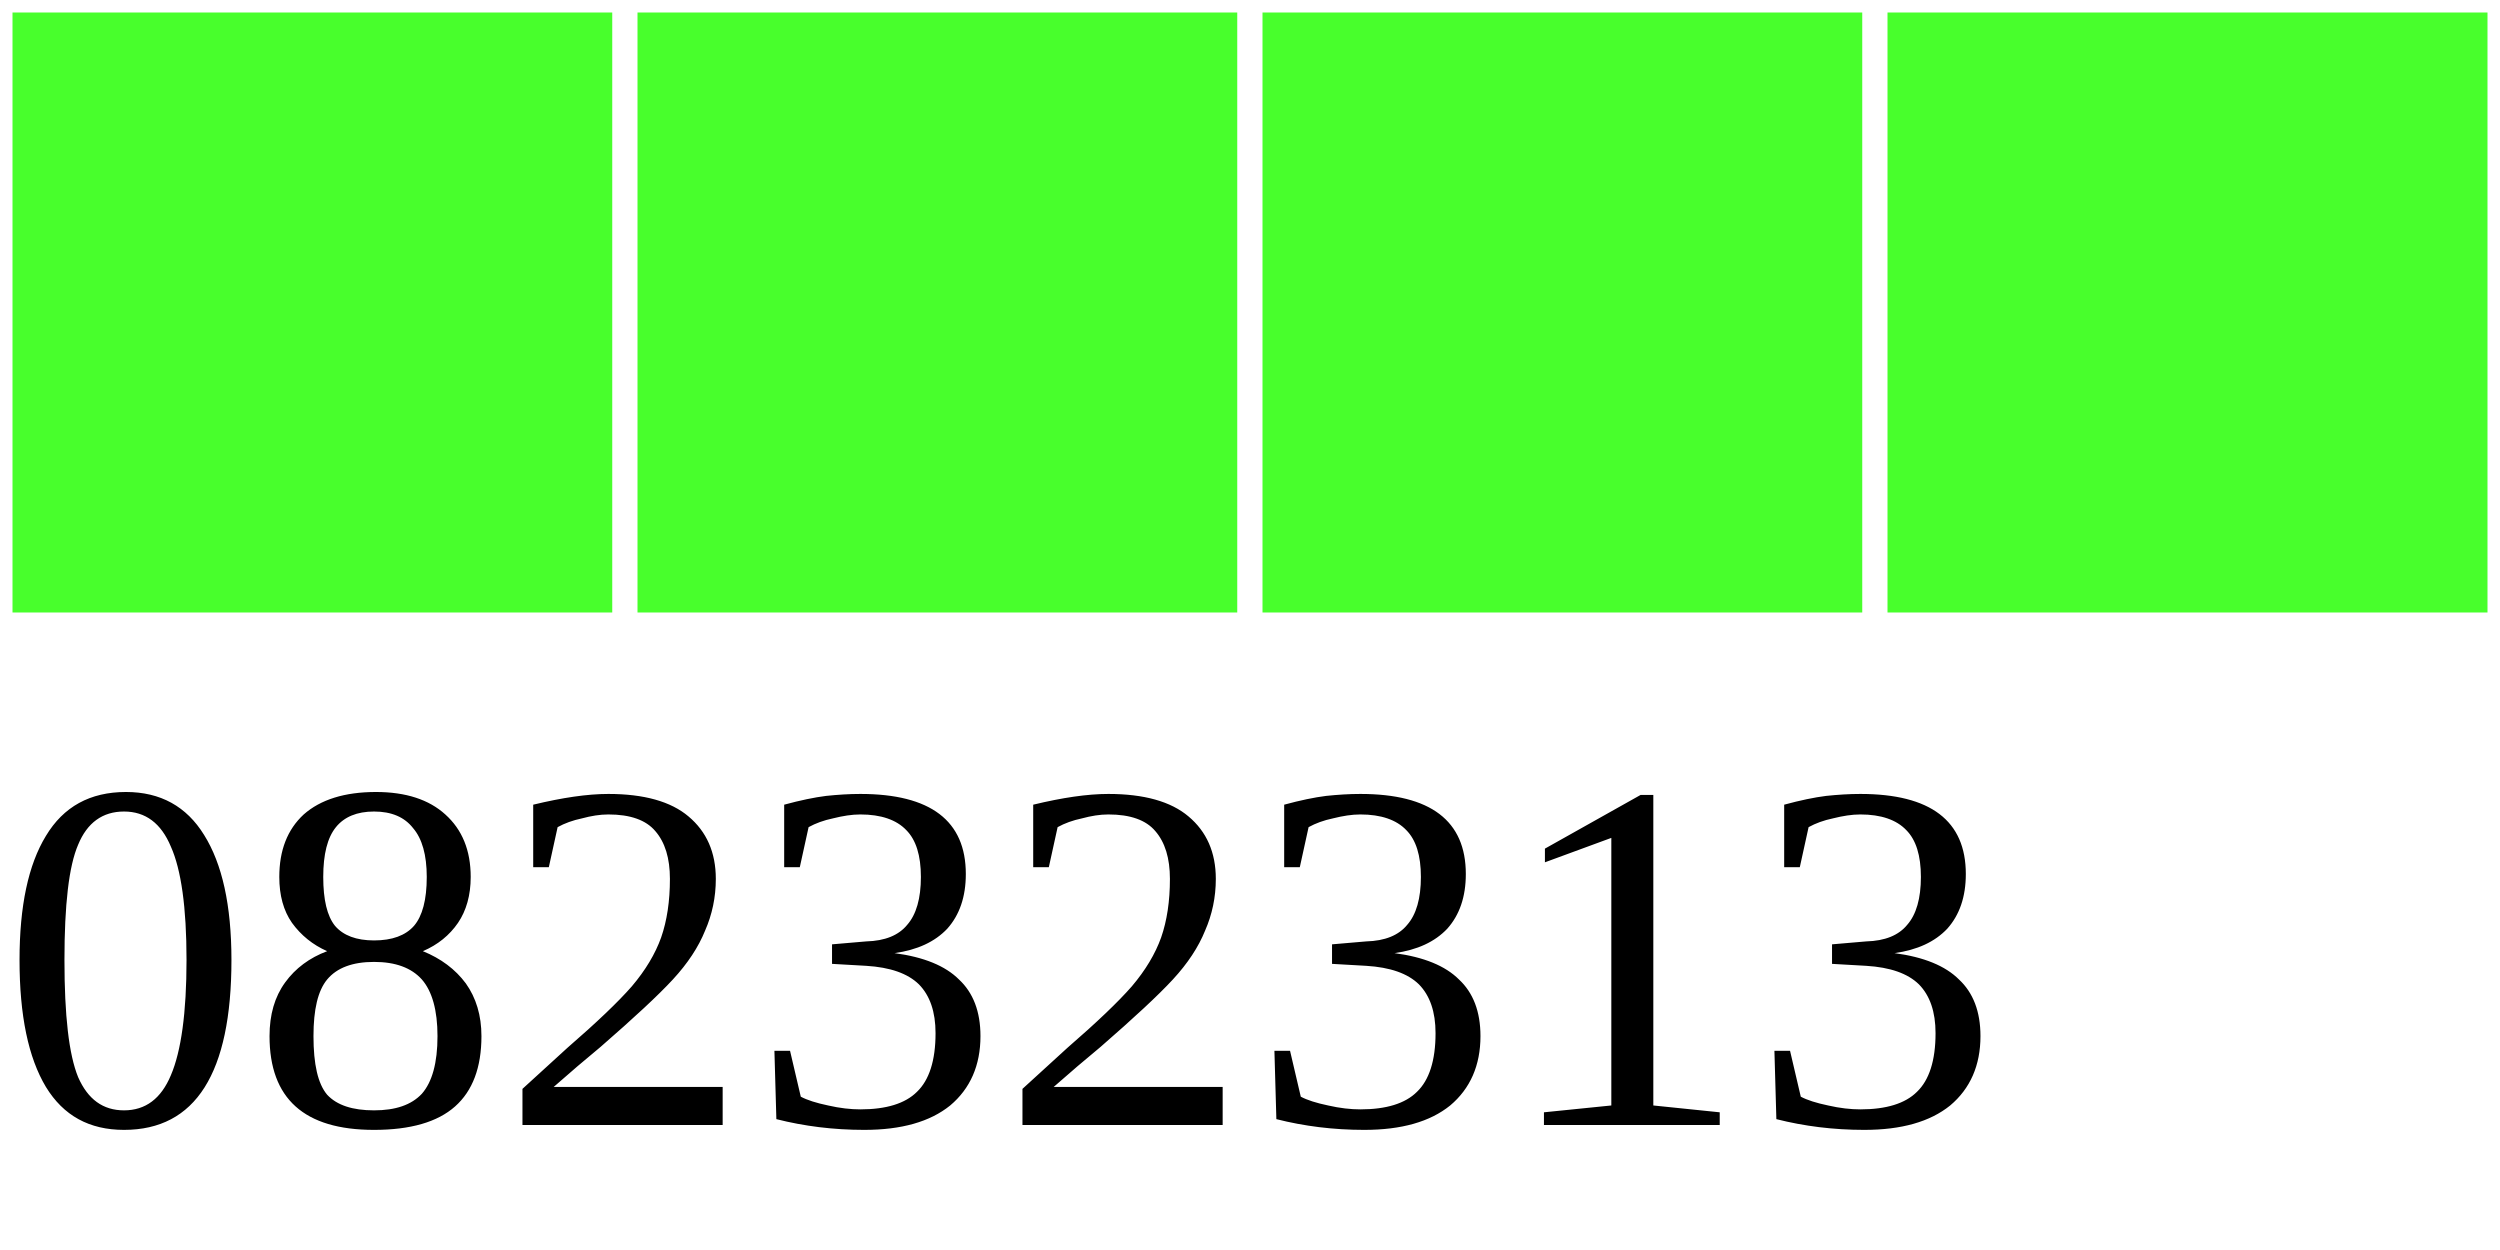
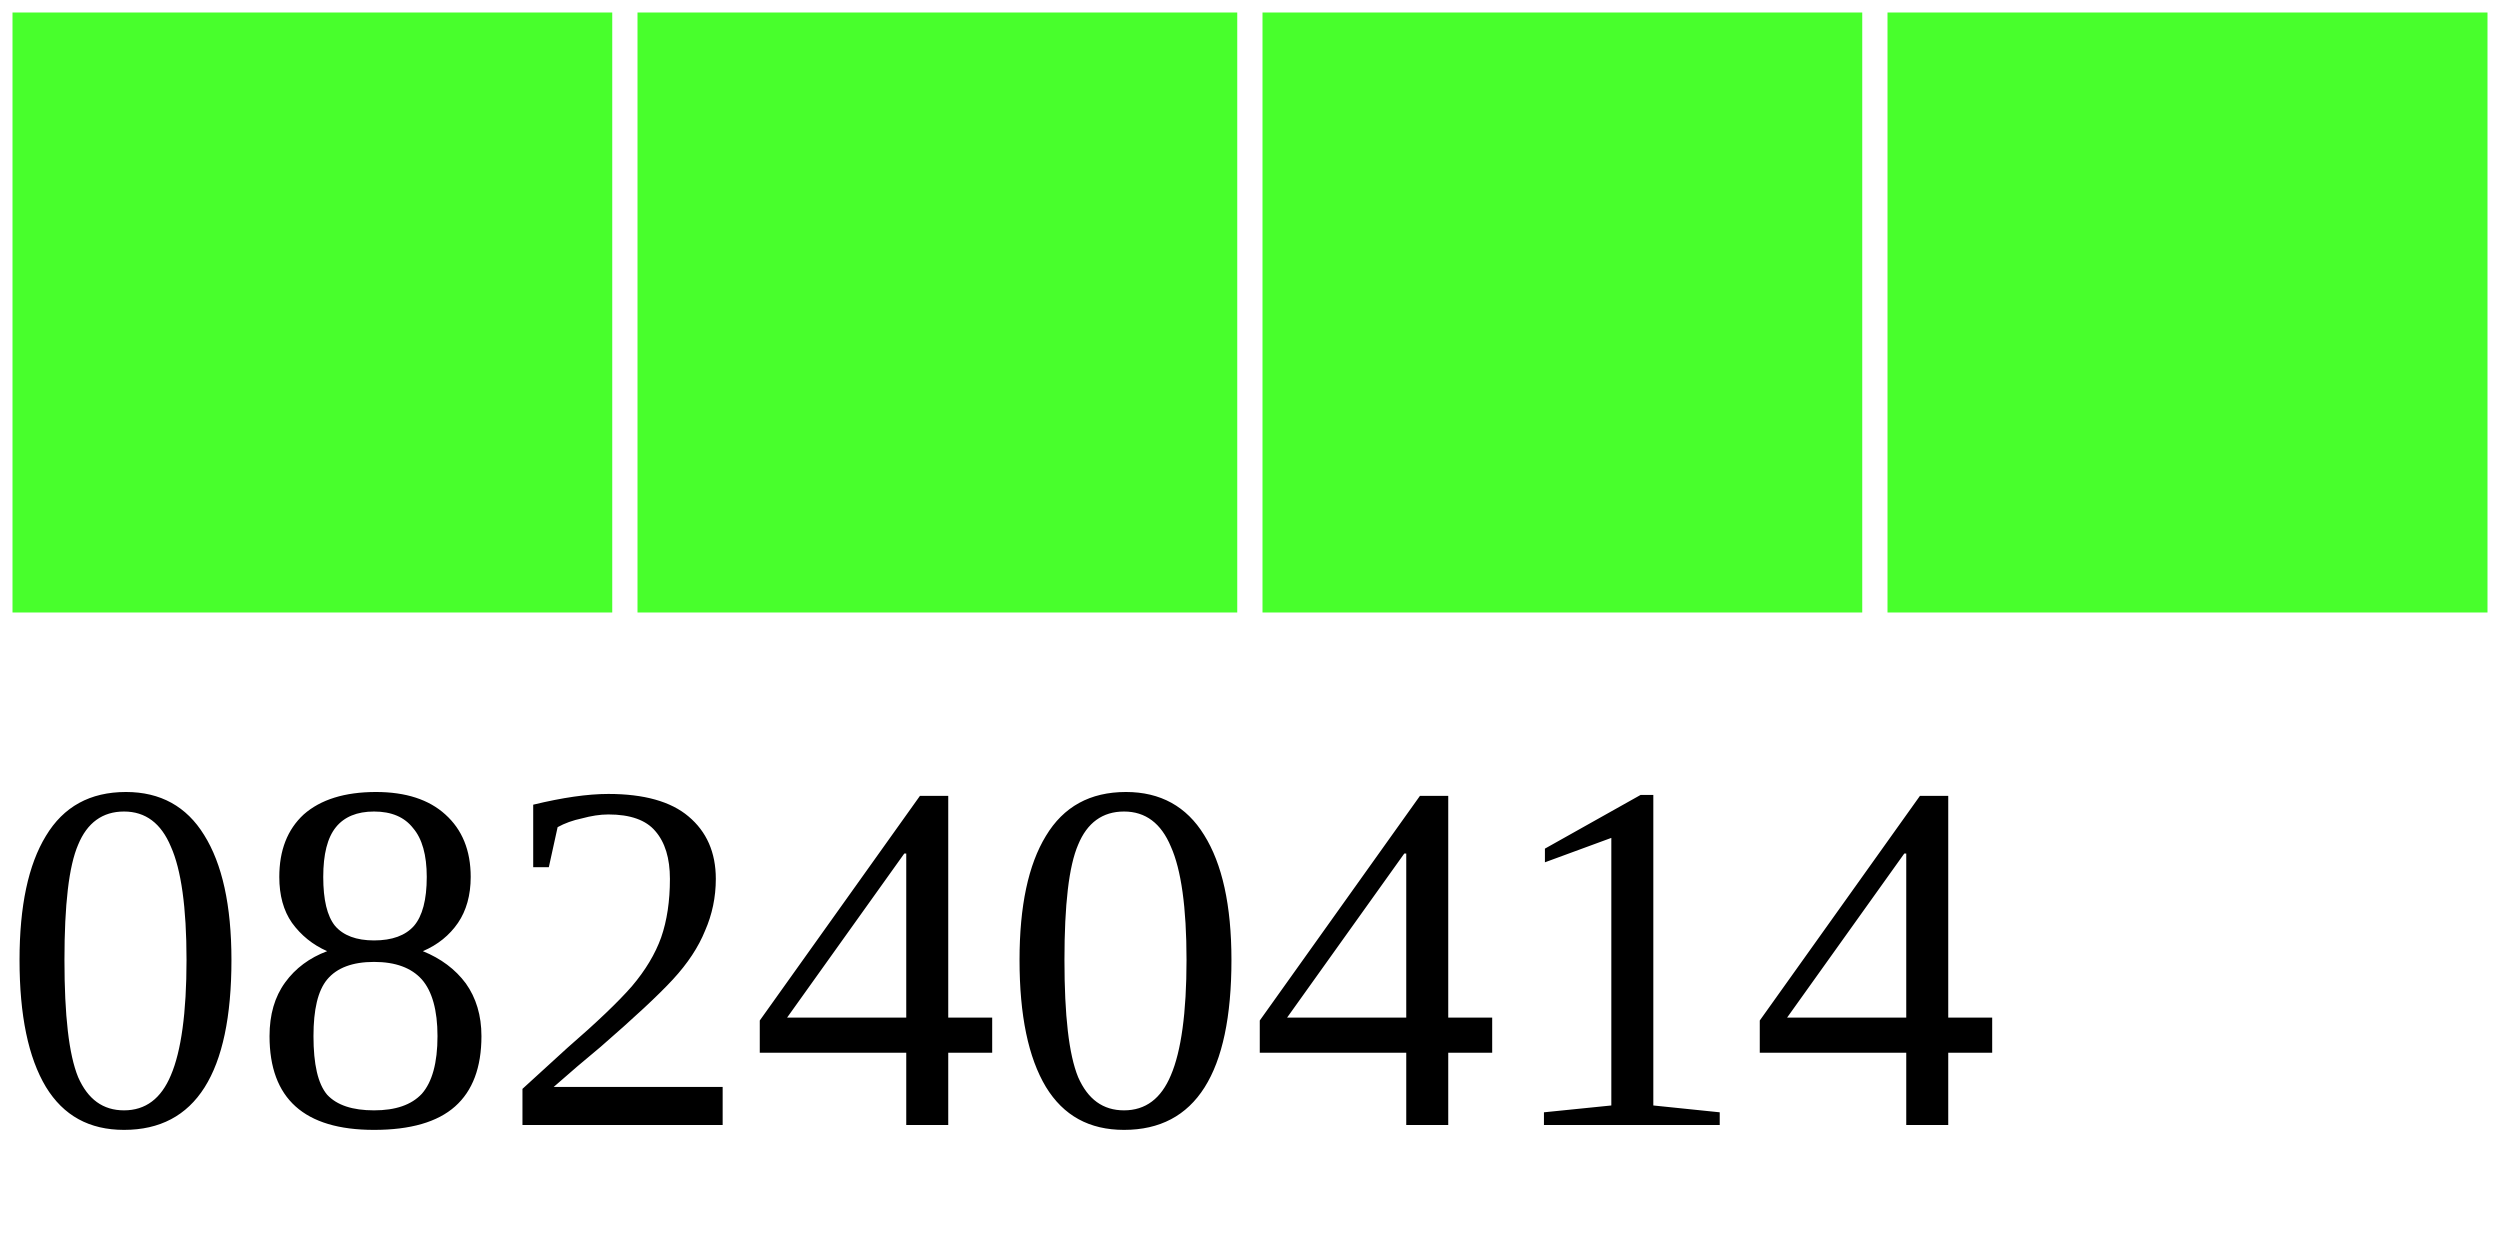
<svg xmlns="http://www.w3.org/2000/svg" width="40" height="20">
  <g>
    <rect width="10" height="10" style="fill:#48FF2C;stroke-width:0.4;stroke:rgb(255,255,255)" x="0" />
    <rect width="10" height="10" style="fill:#48FF2C;stroke-width:0.4;stroke:rgb(255,255,255)" x="10" />
    <rect width="10" height="10" style="fill:#48FF2C;stroke-width:0.4;stroke:rgb(255,255,255)" x="20" />
    <rect width="10" height="10" style="fill:#48FF2C;stroke-width:0.4;stroke:rgb(255,255,255)" x="30" />
-     <text x="0" y="18" fill="black" font-size="8">08232313</text>
+     <text x="0" y="18" fill="black" font-size="8">08240414</text>
  </g>
</svg>
